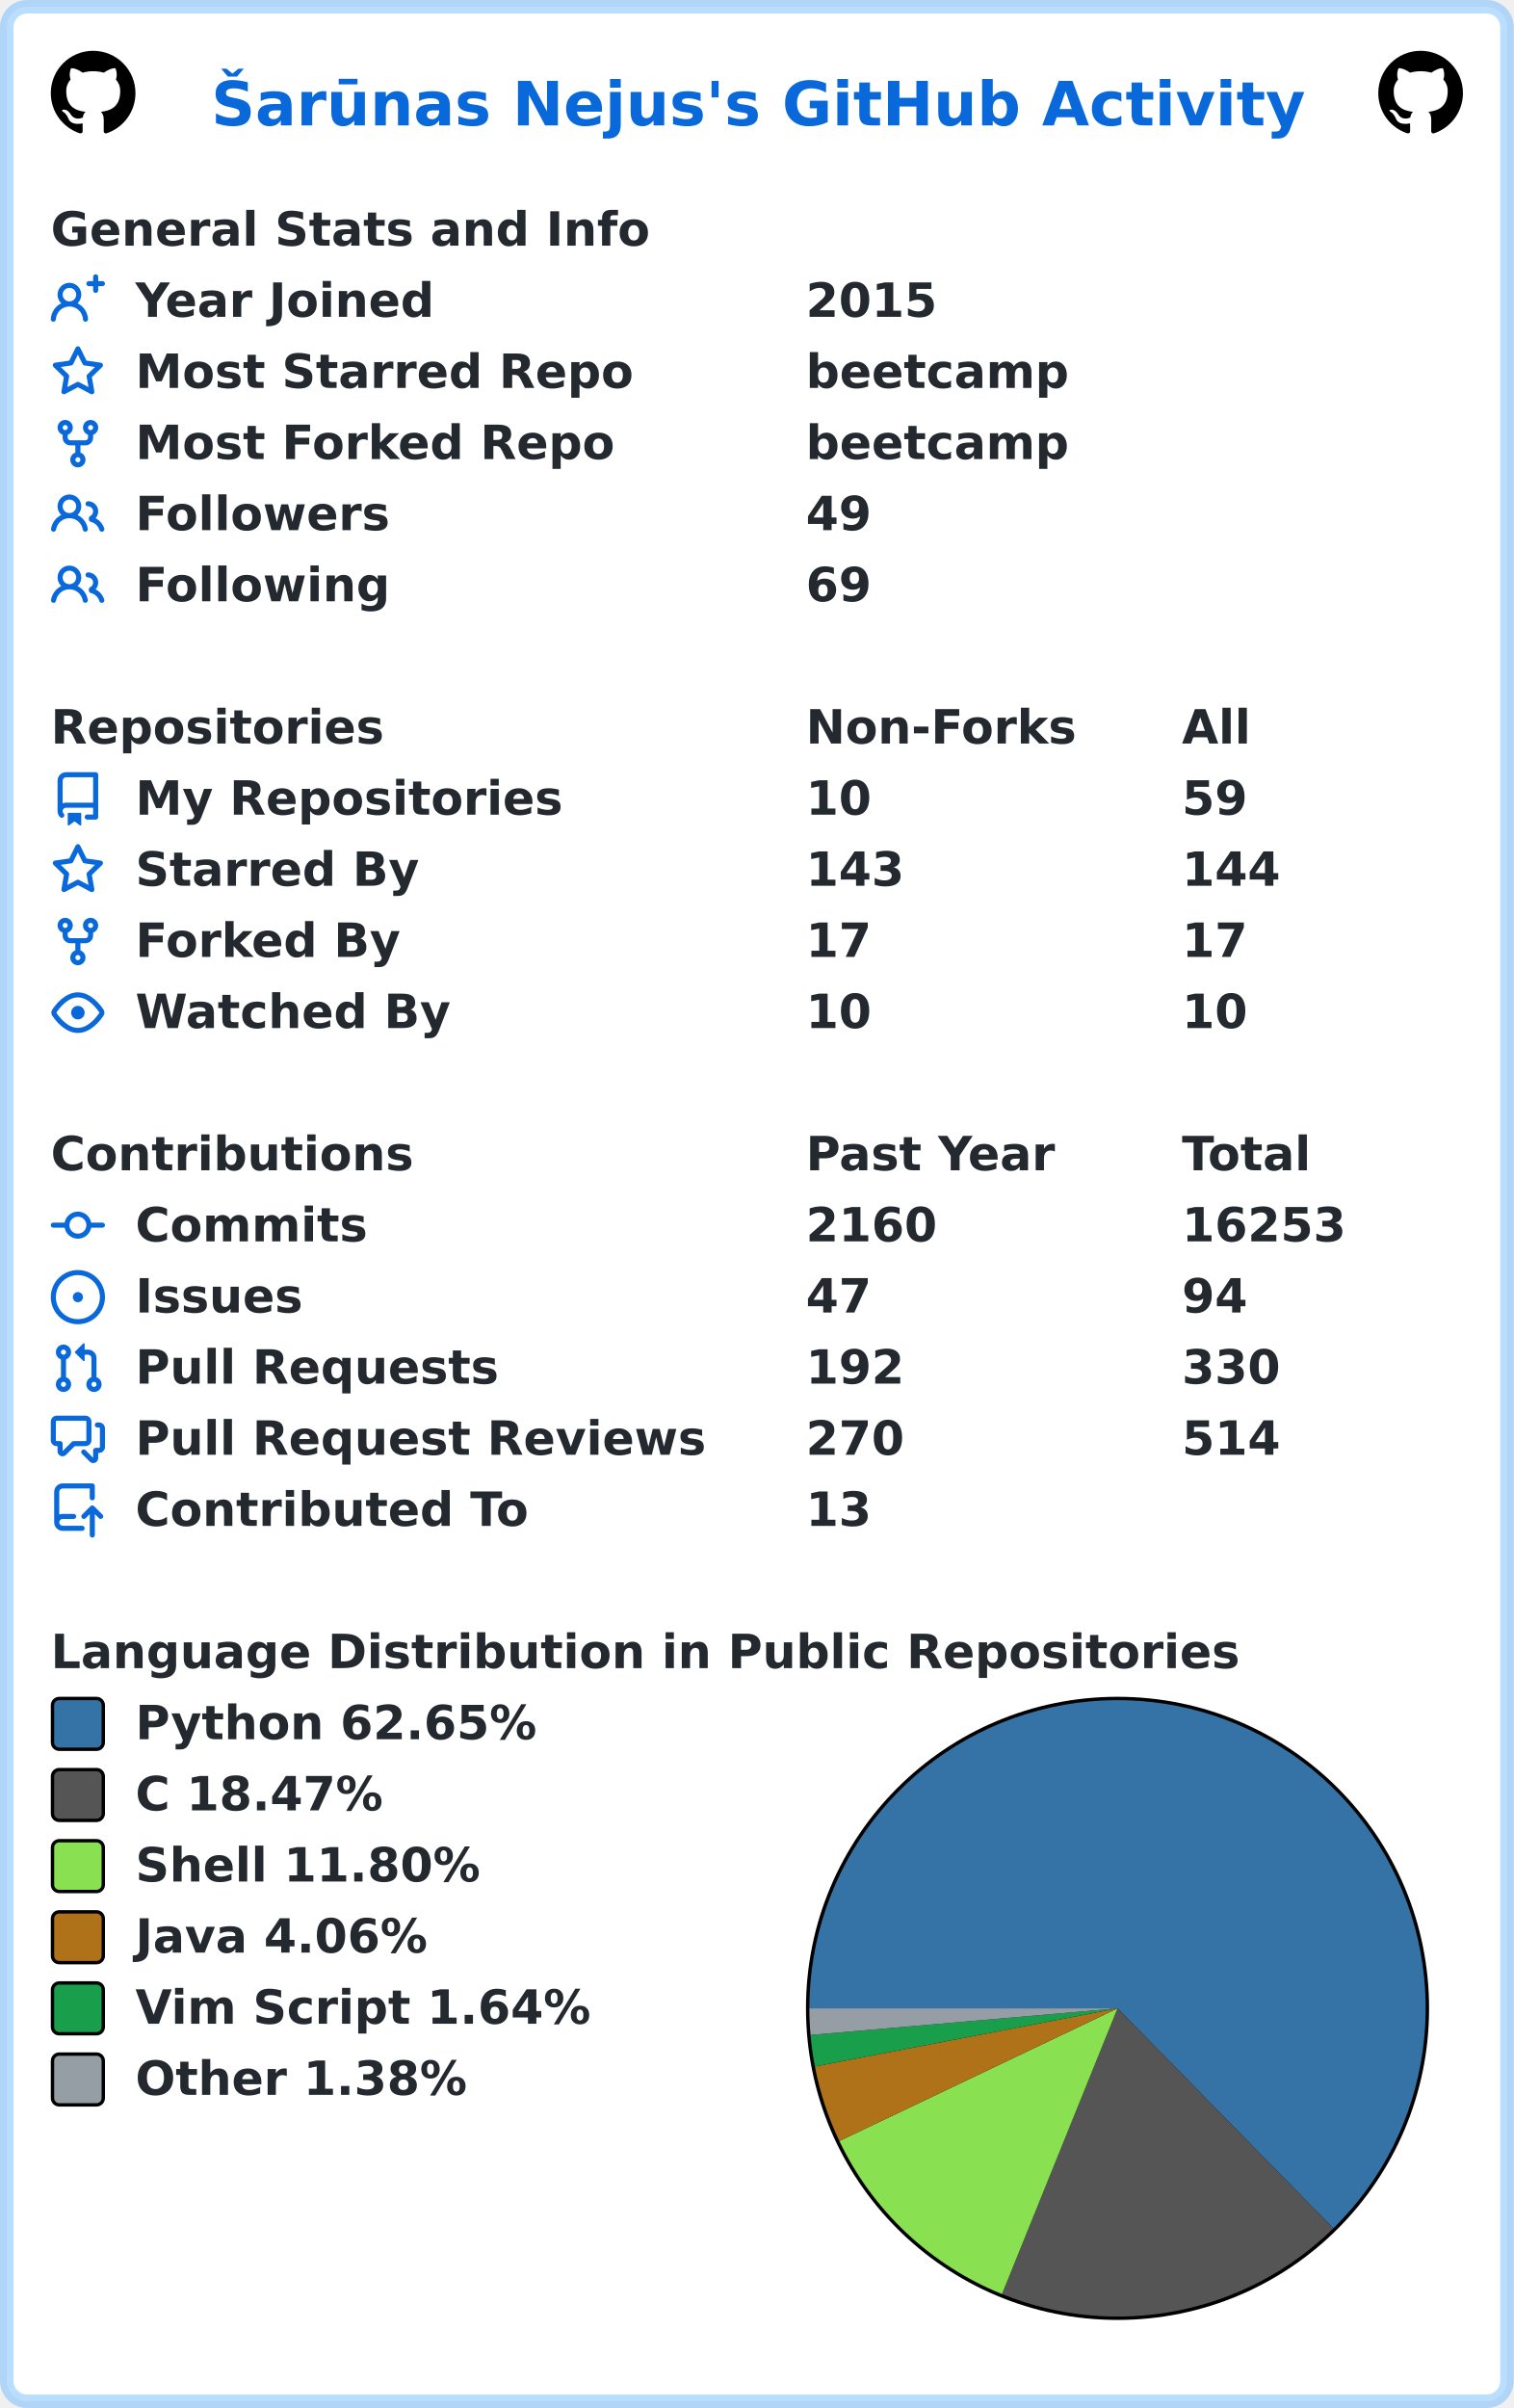
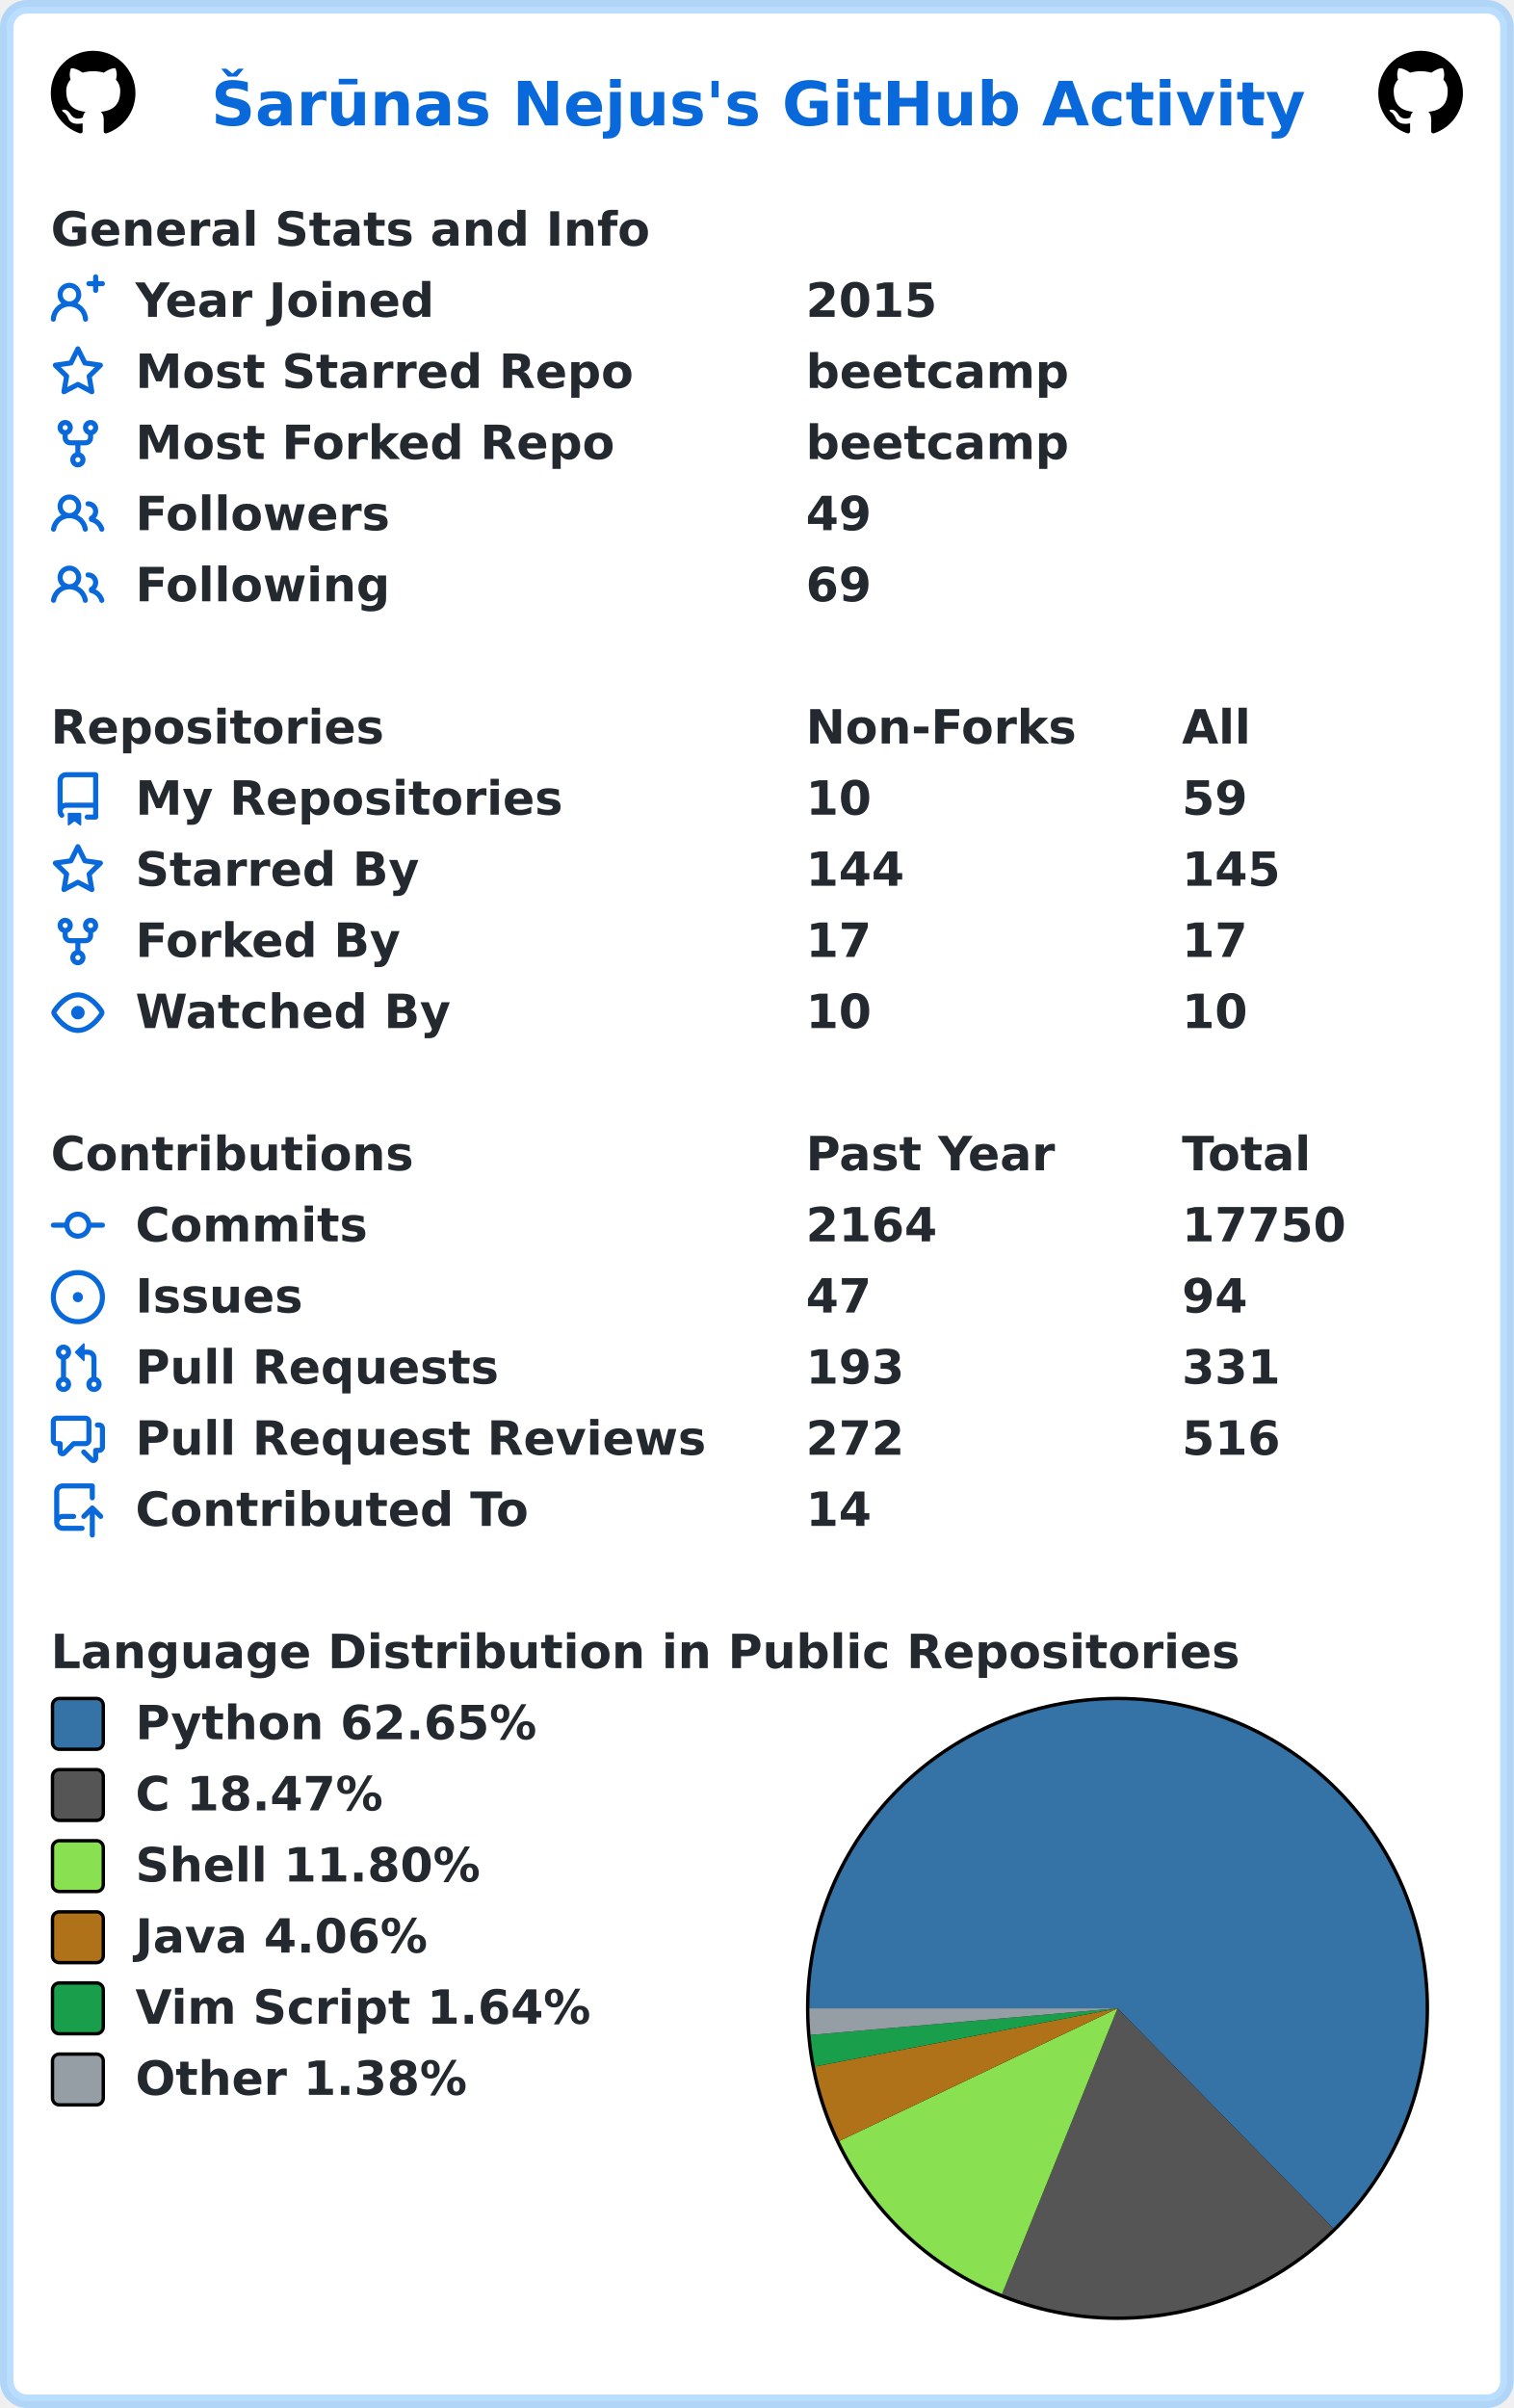
<svg xmlns="http://www.w3.org/2000/svg" width="447" height="711" viewBox="0 0 447 711" lang="en" xml:lang="en">
  <rect x="2" y="2" stroke-width="4" rx="6" width="443" height="707" stroke="rgba(84,174,255,0.4)" fill="#ffffff" />
  <g font-weight="600" font-size="110pt" font-family="Verdana,Geneva,DejaVu Sans,sans-serif" text-rendering="geometricPrecision">
    <text x="507" y="301" lengthAdjust="spacingAndGlyphs" textLength="2613" transform="scale(0.123)" fill="#0969da">Šarūnas Nejus's GitHub Activity</text>
    <svg x="15" y="15" width="25" height="25" viewBox="0 0 16 16">
      <path fill="#000000" fill-rule="evenodd" d="M8 0C3.58 0 0 3.58 0 8c0 3.54 2.29 6.53 5.47 7.59.4.07.55-.17.55-.38 0-.19-.01-.82-.01-1.49-2.01.37-2.53-.49-2.69-.94-.09-.23-.48-.94-.82-1.13-.28-.15-.68-.52-.01-.53.63-.01 1.08.58 1.23.82.72 1.21 1.87.87 2.33.66.07-.52.28-.87.51-1.07-1.78-.2-3.64-.89-3.64-3.95 0-.87.31-1.59.82-2.15-.08-.2-.36-1.02.08-2.12 0 0 .67-.21 2.2.82.64-.18 1.32-.27 2-.27.68 0 1.36.09 2 .27 1.53-1.04 2.2-.82 2.2-.82.44 1.1.16 1.92.08 2.12.51.56.82 1.27.82 2.15 0 3.07-1.87 3.75-3.65 3.95.29.25.54.73.54 1.48 0 1.07-.01 1.93-.01 2.2 0 .21.15.46.55.38A8.013 8.013 0 0016 8c0-4.42-3.58-8-8-8z" />
    </svg>
    <svg x="407" y="15" width="25" height="25" viewBox="0 0 16 16">
      <path fill="#000000" fill-rule="evenodd" d="M8 0C3.58 0 0 3.58 0 8c0 3.54 2.29 6.53 5.47 7.59.4.07.55-.17.55-.38 0-.19-.01-.82-.01-1.49-2.01.37-2.53-.49-2.69-.94-.09-.23-.48-.94-.82-1.13-.28-.15-.68-.52-.01-.53.63-.01 1.08.58 1.23.82.72 1.21 1.87.87 2.33.66.07-.52.28-.87.51-1.07-1.78-.2-3.64-.89-3.64-3.95 0-.87.31-1.59.82-2.15-.08-.2-.36-1.02.08-2.12 0 0 .67-.21 2.2.82.64-.18 1.32-.27 2-.27.68 0 1.36.09 2 .27 1.53-1.04 2.2-.82 2.2-.82.44 1.1.16 1.92.08 2.12.51.56.82 1.27.82 2.15 0 3.07-1.87 3.75-3.65 3.95.29.25.54.73.54 1.48 0 1.07-.01 1.93-.01 2.2 0 .21.15.46.55.38A8.013 8.013 0 0016 8c0-4.42-3.58-8-8-8z" />
    </svg>
    <g transform="translate(0, 60)" fill="#24292f">
      <g transform="translate(15, 0)">
        <g transform="scale(0.095)">
          <text x="0" y="132" textLength="1851" lengthAdjust="spacingAndGlyphs">General Stats and Info</text>
        </g>
      </g>
      <g transform="translate(15, 21)">
        <path fill="#0969da" fill-rule="evenodd" d="M13.25 0a.75.75 0 01.75.75V2h1.25a.75.75 0 010 1.5H14v1.25a.75.75 0 01-1.5 0V3.5h-1.25a.75.75 0 010-1.5h1.25V.75a.75.75 0 01.75-.75zM5.5 4a2 2 0 100 4 2 2 0 000-4zm2.4 4.548a3.5 3.5 0 10-4.799 0 5.527 5.527 0 00-3.1 4.66.75.75 0 101.498.085A4.01 4.01 0 015.5 9.5a4.01 4.01 0 014.001 3.793.75.75 0 101.498-.086 5.527 5.527 0 00-3.1-4.659z" />
        <g transform="scale(0.095)">
          <text lengthAdjust="spacingAndGlyphs" textLength="932" x="263" y="132">Year Joined</text>
          <text lengthAdjust="spacingAndGlyphs" textLength="420" x="2347" y="132">2015</text>
        </g>
      </g>
      <g transform="translate(15, 42)">
        <path fill="#0969da" fill-rule="evenodd" d="M8 .25a.75.75 0 01.673.418l1.882 3.815 4.21.612a.75.75 0 01.416 1.279l-3.046 2.97.719 4.192a.75.75 0 01-1.088.791L8 12.347l-3.766 1.98a.75.75 0 01-1.088-.79l.72-4.194L.818 6.374a.75.75 0 01.416-1.28l4.21-.611L7.327.668A.75.75 0 018 .25zm0 2.445L6.615 5.5a.75.75 0 01-.564.41l-3.097.45 2.24 2.184a.75.75 0 01.216.664l-.528 3.084 2.769-1.456a.75.75 0 01.698 0l2.77 1.456-.53-3.084a.75.75 0 01.216-.664l2.24-2.183-3.096-.45a.75.75 0 01-.564-.41L8 2.694v.001z" />
        <g transform="scale(0.095)">
          <text lengthAdjust="spacingAndGlyphs" textLength="1532" x="263" y="132">Most Starred Repo</text>
          <text lengthAdjust="spacingAndGlyphs" textLength="830" x="2347" y="132">beetcamp</text>
        </g>
      </g>
      <g transform="translate(15, 63)">
        <path fill="#0969da" fill-rule="evenodd" d="M5 3.25a.75.75 0 11-1.5 0 .75.75 0 011.5 0zm0 2.122a2.25 2.25 0 10-1.5 0v.878A2.25 2.25 0 005.75 8.5h1.5v2.128a2.251 2.251 0 101.5 0V8.5h1.5a2.25 2.25 0 002.25-2.25v-.878a2.25 2.25 0 10-1.5 0v.878a.75.75 0 01-.75.75h-4.5A.75.75 0 015 6.25v-.878zm3.75 7.378a.75.75 0 11-1.5 0 .75.75 0 011.5 0zm3-8.75a.75.75 0 100-1.5.75.75 0 000 1.5z" />
        <g transform="scale(0.095)">
          <text lengthAdjust="spacingAndGlyphs" textLength="1485" x="263" y="132">Most Forked Repo</text>
          <text lengthAdjust="spacingAndGlyphs" textLength="830" x="2347" y="132">beetcamp</text>
        </g>
      </g>
      <g transform="translate(15, 84)">
        <path fill="#0969da" fill-rule="evenodd" d="M5.5 3.5a2 2 0 100 4 2 2 0 000-4zM2 5.5a3.5 3.5 0 115.898 2.549 5.507 5.507 0 013.034 4.084.75.75 0 11-1.482.235 4.001 4.001 0 00-7.9 0 .75.75 0 01-1.482-.236A5.507 5.507 0 013.102 8.05 3.49 3.49 0 012 5.5zM11 4a.75.75 0 100 1.5 1.5 1.5 0 01.666 2.844.75.75 0 00-.416.672v.352a.75.75 0 00.574.73c1.2.289 2.162 1.2 2.522 2.372a.75.75 0 101.434-.44 5.01 5.01 0 00-2.56-3.012A3 3 0 0011 4z" />
        <g transform="scale(0.095)">
          <text lengthAdjust="spacingAndGlyphs" textLength="778" x="263" y="132">Followers</text>
          <text lengthAdjust="spacingAndGlyphs" textLength="210" x="2347" y="132">49</text>
        </g>
      </g>
      <g transform="translate(15, 105)">
        <path fill="#0969da" fill-rule="evenodd" d="M5.5 3.5a2 2 0 100 4 2 2 0 000-4zM2 5.5a3.5 3.5 0 115.898 2.549 5.507 5.507 0 013.034 4.084.75.75 0 11-1.482.235 4.001 4.001 0 00-7.9 0 .75.75 0 01-1.482-.236A5.507 5.507 0 013.102 8.05 3.49 3.49 0 012 5.5zM11 4a.75.75 0 100 1.5 1.5 1.5 0 01.666 2.844.75.75 0 00-.416.672v.352a.75.75 0 00.574.73c1.2.289 2.162 1.2 2.522 2.372a.75.75 0 101.434-.44 5.01 5.01 0 00-2.56-3.012A3 3 0 0011 4z" />
        <g transform="scale(0.095)">
          <text lengthAdjust="spacingAndGlyphs" textLength="780" x="263" y="132">Following</text>
          <text lengthAdjust="spacingAndGlyphs" textLength="210" x="2347" y="132">69</text>
        </g>
      </g>
    </g>
    <g transform="translate(0, 207)" fill="#24292f">
      <g transform="translate(15, 0)">
        <g transform="scale(0.095)">
          <text x="0" y="132" textLength="1020" lengthAdjust="spacingAndGlyphs">Repositories</text>
          <text x="2347" y="132" textLength="832" lengthAdjust="spacingAndGlyphs">Non-Forks</text>
          <text x="3516" y="132" textLength="206" lengthAdjust="spacingAndGlyphs">All</text>
        </g>
      </g>
      <g transform="translate(15, 21)">
        <path fill="#0969da" fill-rule="evenodd" d="M2 2.5A2.5 2.5 0 014.5 0h8.75a.75.75 0 01.75.75v12.5a.75.75 0 01-.75.75h-2.5a.75.75 0 110-1.5h1.75v-2h-8a1 1 0 00-.714 1.7.75.75 0 01-1.072 1.05A2.495 2.495 0 012 11.5v-9zm10.5-1V9h-8c-.356 0-.694.074-1 .208V2.5a1 1 0 011-1h8zM5 12.25v3.25a.25.25 0 00.4.2l1.45-1.087a.25.25 0 01.3 0L8.6 15.7a.25.25 0 00.4-.2v-3.25a.25.25 0 00-.25-.25h-3.5a.25.25 0 00-.25.25z" />
        <g transform="scale(0.095)">
          <text lengthAdjust="spacingAndGlyphs" textLength="1312" x="263" y="132">My Repositories</text>
          <text lengthAdjust="spacingAndGlyphs" textLength="210" x="2347" y="132">10</text>
          <text lengthAdjust="spacingAndGlyphs" textLength="210" x="3516" y="132">59</text>
        </g>
      </g>
      <g transform="translate(15, 42)">
        <path fill="#0969da" fill-rule="evenodd" d="M8 .25a.75.75 0 01.673.418l1.882 3.815 4.21.612a.75.75 0 01.416 1.279l-3.046 2.97.719 4.192a.75.75 0 01-1.088.791L8 12.347l-3.766 1.98a.75.75 0 01-1.088-.79l.72-4.194L.818 6.374a.75.75 0 01.416-1.28l4.21-.611L7.327.668A.75.75 0 018 .25zm0 2.445L6.615 5.5a.75.75 0 01-.564.41l-3.097.45 2.24 2.184a.75.75 0 01.216.664l-.528 3.084 2.769-1.456a.75.75 0 01.698 0l2.77 1.456-.53-3.084a.75.75 0 01.216-.664l2.24-2.183-3.096-.45a.75.75 0 01-.564-.41L8 2.694v.001z" />
        <g transform="scale(0.095)">
          <text lengthAdjust="spacingAndGlyphs" textLength="874" x="263" y="132">Starred By</text>
-           <text lengthAdjust="spacingAndGlyphs" textLength="315" x="2347" y="132">143</text>
-           <text lengthAdjust="spacingAndGlyphs" textLength="315" x="3516" y="132">144</text>
+           <text lengthAdjust="spacingAndGlyphs" textLength="315" x="2347" y="132">144</text>
+           <text lengthAdjust="spacingAndGlyphs" textLength="315" x="3516" y="132">145</text>
        </g>
      </g>
      <g transform="translate(15, 63)">
        <path fill="#0969da" fill-rule="evenodd" d="M5 3.25a.75.75 0 11-1.5 0 .75.75 0 011.5 0zm0 2.122a2.25 2.25 0 10-1.5 0v.878A2.25 2.25 0 005.75 8.5h1.5v2.128a2.251 2.251 0 101.5 0V8.5h1.5a2.25 2.25 0 002.25-2.25v-.878a2.25 2.25 0 10-1.5 0v.878a.75.75 0 01-.75.75h-4.5A.75.75 0 015 6.25v-.878zm3.75 7.378a.75.75 0 11-1.5 0 .75.75 0 011.5 0zm3-8.75a.75.75 0 100-1.5.75.75 0 000 1.5z" />
        <g transform="scale(0.095)">
          <text lengthAdjust="spacingAndGlyphs" textLength="828" x="263" y="132">Forked By</text>
          <text lengthAdjust="spacingAndGlyphs" textLength="210" x="2347" y="132">17</text>
          <text lengthAdjust="spacingAndGlyphs" textLength="210" x="3516" y="132">17</text>
        </g>
      </g>
      <g transform="translate(15, 84)">
        <path fill="#0969da" fill-rule="evenodd" d="M1.679 7.932c.412-.621 1.242-1.75 2.366-2.717C5.175 4.242 6.527 3.5 8 3.5c1.473 0 2.824.742 3.955 1.715 1.124.967 1.954 2.096 2.366 2.717a.119.119 0 010 .136c-.412.621-1.242 1.75-2.366 2.717C10.825 11.758 9.473 12.5 8 12.5c-1.473 0-2.824-.742-3.955-1.715C2.92 9.818 2.09 8.69 1.679 8.068a.119.119 0 010-.136zM8 2c-1.981 0-3.67.992-4.933 2.078C1.797 5.169.88 6.423.43 7.1a1.619 1.619 0 000 1.798c.45.678 1.367 1.932 2.637 3.024C4.329 13.008 6.019 14 8 14c1.981 0 3.67-.992 4.933-2.078 1.27-1.091 2.187-2.345 2.637-3.023a1.619 1.619 0 000-1.798c-.45-.678-1.367-1.932-2.637-3.023C11.671 2.992 9.981 2 8 2zm0 8a2 2 0 100-4 2 2 0 000 4z" />
        <g transform="scale(0.095)">
          <text lengthAdjust="spacingAndGlyphs" textLength="993" x="263" y="132">Watched By</text>
          <text lengthAdjust="spacingAndGlyphs" textLength="210" x="2347" y="132">10</text>
          <text lengthAdjust="spacingAndGlyphs" textLength="210" x="3516" y="132">10</text>
        </g>
      </g>
    </g>
    <g transform="translate(0, 333)" fill="#24292f">
      <g transform="translate(15, 0)">
        <g transform="scale(0.095)">
          <text x="0" y="132" textLength="1112" lengthAdjust="spacingAndGlyphs">Contributions</text>
          <text x="2347" y="132" textLength="774" lengthAdjust="spacingAndGlyphs">Past Year</text>
          <text x="3516" y="132" textLength="414" lengthAdjust="spacingAndGlyphs">Total</text>
        </g>
      </g>
      <g transform="translate(15, 21)">
        <path fill="#0969da" fill-rule="evenodd" d="M10.5 7.75a2.5 2.5 0 11-5 0 2.5 2.5 0 015 0zm1.43.75a4.002 4.002 0 01-7.86 0H.75a.75.75 0 110-1.5h3.32a4.001 4.001 0 017.86 0h3.32a.75.75 0 110 1.5h-3.32z" />
        <g transform="scale(0.095)">
          <text lengthAdjust="spacingAndGlyphs" textLength="734" x="263" y="132">Commits</text>
-           <text lengthAdjust="spacingAndGlyphs" textLength="420" x="2347" y="132">2160</text>
-           <text lengthAdjust="spacingAndGlyphs" textLength="525" x="3516" y="132">16253</text>
+           <text lengthAdjust="spacingAndGlyphs" textLength="420" x="2347" y="132">2164</text>
+           <text lengthAdjust="spacingAndGlyphs" textLength="525" x="3516" y="132">17750</text>
        </g>
      </g>
      <g transform="translate(15, 42)">
        <path fill="#0969da" d="M8 9.5a1.5 1.5 0 100-3 1.5 1.5 0 000 3z" />
        <path fill="#0969da" fill-rule="evenodd" d="M8 0a8 8 0 100 16A8 8 0 008 0zM1.5 8a6.5 6.5 0 1113 0 6.5 6.5 0 01-13 0z" />
        <g transform="scale(0.095)">
          <text lengthAdjust="spacingAndGlyphs" textLength="512" x="263" y="132">Issues</text>
          <text lengthAdjust="spacingAndGlyphs" textLength="210" x="2347" y="132">47</text>
          <text lengthAdjust="spacingAndGlyphs" textLength="210" x="3516" y="132">94</text>
        </g>
      </g>
      <g transform="translate(15, 63)">
        <path fill="#0969da" fill-rule="evenodd" d="M7.177 3.073L9.573.677A.25.25 0 0110 .854v4.792a.25.25 0 01-.427.177L7.177 3.427a.25.25 0 010-.354zM3.75 2.5a.75.75 0 100 1.5.75.75 0 000-1.5zm-2.25.75a2.25 2.25 0 113 2.122v5.256a2.251 2.251 0 11-1.5 0V5.372A2.25 2.25 0 011.5 3.25zM11 2.5h-1V4h1a1 1 0 011 1v5.628a2.251 2.251 0 101.5 0V5A2.5 2.5 0 0011 2.5zm1 10.25a.75.75 0 111.5 0 .75.75 0 01-1.5 0zM3.75 12a.75.75 0 100 1.5.75.75 0 000-1.5z" />
        <g transform="scale(0.095)">
          <text lengthAdjust="spacingAndGlyphs" textLength="1113" x="263" y="132">Pull Requests</text>
-           <text lengthAdjust="spacingAndGlyphs" textLength="315" x="2347" y="132">192</text>
-           <text lengthAdjust="spacingAndGlyphs" textLength="315" x="3516" y="132">330</text>
+           <text lengthAdjust="spacingAndGlyphs" textLength="315" x="2347" y="132">193</text>
+           <text lengthAdjust="spacingAndGlyphs" textLength="315" x="3516" y="132">331</text>
        </g>
      </g>
      <g transform="translate(15, 84)">
        <path fill="#0969da" fill-rule="evenodd" d="M1.5 2.75a.25.25 0 01.25-.25h8.5a.25.25 0 01.25.25v5.5a.25.25 0 01-.25.25h-3.5a.75.75 0 00-.53.22L3.5 11.44V9.25a.75.75 0 00-.75-.75h-1a.25.25 0 01-.25-.25v-5.5zM1.75 1A1.75 1.75 0 000 2.75v5.5C0 9.216.784 10 1.75 10H2v1.543a1.457 1.457 0 002.487 1.03L7.061 10h3.189A1.75 1.75 0 0012 8.25v-5.5A1.75 1.75 0 0010.25 1h-8.5zM14.5 4.75a.25.25 0 00-.25-.25h-.5a.75.75 0 110-1.5h.5c.966 0 1.75.784 1.75 1.75v5.5A1.75 1.75 0 0114.25 12H14v1.543a1.457 1.457 0 01-2.487 1.03L9.22 12.28a.75.75 0 111.06-1.06l2.22 2.22v-2.19a.75.75 0 01.75-.75h1a.25.25 0 00.25-.25v-5.5z" />
        <g transform="scale(0.095)">
          <text lengthAdjust="spacingAndGlyphs" textLength="1762" x="263" y="132">Pull Request Reviews</text>
-           <text lengthAdjust="spacingAndGlyphs" textLength="315" x="2347" y="132">270</text>
-           <text lengthAdjust="spacingAndGlyphs" textLength="315" x="3516" y="132">514</text>
+           <text lengthAdjust="spacingAndGlyphs" textLength="315" x="2347" y="132">272</text>
+           <text lengthAdjust="spacingAndGlyphs" textLength="315" x="3516" y="132">516</text>
        </g>
      </g>
      <g transform="translate(15, 105)">
        <path fill="#0969da" fill-rule="evenodd" d="M1 2.5A2.5 2.5 0 013.5 0h8.75a.75.75 0 01.75.75v3.5a.75.75 0 01-1.5 0V1.5h-8a1 1 0 00-1 1v6.708A2.492 2.492 0 013.5 9h3.25a.75.75 0 010 1.5H3.5a1 1 0 100 2h5.75a.75.75 0 010 1.5H3.5A2.5 2.5 0 011 11.5v-9zm13.23 7.79a.75.75 0 001.06-1.06l-2.505-2.505a.75.75 0 00-1.06 0L9.22 9.229a.75.75 0 001.06 1.061l1.225-1.224v6.184a.75.75 0 001.5 0V9.066l1.224 1.224z" />
        <g transform="scale(0.095)">
          <text lengthAdjust="spacingAndGlyphs" textLength="1234" x="263" y="132">Contributed To</text>
-           <text lengthAdjust="spacingAndGlyphs" textLength="210" x="2347" y="132">13</text>
+           <text lengthAdjust="spacingAndGlyphs" textLength="210" x="2347" y="132">14</text>
        </g>
      </g>
    </g>
    <g transform="translate(0, 480)" fill="#24292f">
      <g transform="translate(15, 0)">
        <g transform="scale(0.095)">
          <text x="0" y="132" textLength="3652" lengthAdjust="spacingAndGlyphs">Language Distribution in Public Repositories</text>
        </g>
      </g>
      <g transform="translate(238, 21)">
        <circle cx="92" cy="92" r="92" fill="#000000" />
      </g>
      <g transform="translate(239, 22)">
        <path fill-rule="evenodd" fill="#3572A5" d="M 0.0,91 A 91 91 0 1 1 154.737 155.951 L 91,91 Z" />
        <path fill-rule="evenodd" fill="#555555" d="M 154.737,155.951 A 91 91 0 0 1 56.885 175.363 L 91,91 Z" />
        <path fill-rule="evenodd" fill="#89e051" d="M 56.885,175.363 A 91 91 0 0 1 8.858 130.161 L 91,91 Z" />
        <path fill-rule="evenodd" fill="#b07219" d="M 8.858,130.161 A 91 91 0 0 1 1.632 108.155 L 91,91 Z" />
        <path fill-rule="evenodd" fill="#199f4b" d="M 1.632,108.155 A 91 91 0 0 1 0.34 98.854 L 91,91 Z" />
        <path fill-rule="evenodd" fill="#959da5" d="M 0.34,98.854 A 91 91 0 0 1 0.0 91 L 91,91 Z" />
      </g>
      <g transform="translate(15, 21)">
        <rect x="0.5" y="0.5" rx="2" width="15" height="15" fill="#3572A5" stroke-width="1" stroke="#000000" />
        <text transform="scale(0.095)" x="263" y="132" textLength="1254" lengthAdjust="spacingAndGlyphs">Python 62.65%</text>
      </g>
      <g transform="translate(15, 42)">
        <rect x="0.5" y="0.5" rx="2" width="15" height="15" fill="#555555" stroke-width="1" stroke="#000000" />
        <text transform="scale(0.095)" x="263" y="132" textLength="798" lengthAdjust="spacingAndGlyphs">C 18.47%</text>
      </g>
      <g transform="translate(15, 63)">
        <rect x="0.5" y="0.5" rx="2" width="15" height="15" fill="#89e051" stroke-width="1" stroke="#000000" />
        <text transform="scale(0.095)" x="263" y="132" textLength="1088" lengthAdjust="spacingAndGlyphs">Shell 11.80%</text>
      </g>
      <g transform="translate(15, 84)">
        <rect x="0.5" y="0.5" rx="2" width="15" height="15" fill="#b07219" stroke-width="1" stroke="#000000" />
        <text transform="scale(0.095)" x="263" y="132" textLength="933" lengthAdjust="spacingAndGlyphs">Java 4.06%</text>
      </g>
      <g transform="translate(15, 105)">
        <rect x="0.5" y="0.5" rx="2" width="15" height="15" fill="#199f4b" stroke-width="1" stroke="#000000" />
        <text transform="scale(0.095)" x="263" y="132" textLength="1428" lengthAdjust="spacingAndGlyphs">Vim Script 1.64%</text>
      </g>
      <g transform="translate(15, 126)">
        <rect x="0.5" y="0.5" rx="2" width="15" height="15" fill="#959da5" stroke-width="1" stroke="#000000" />
        <text transform="scale(0.095)" x="263" y="132" textLength="1047" lengthAdjust="spacingAndGlyphs">Other 1.38%</text>
      </g>
    </g>
  </g>
</svg>
